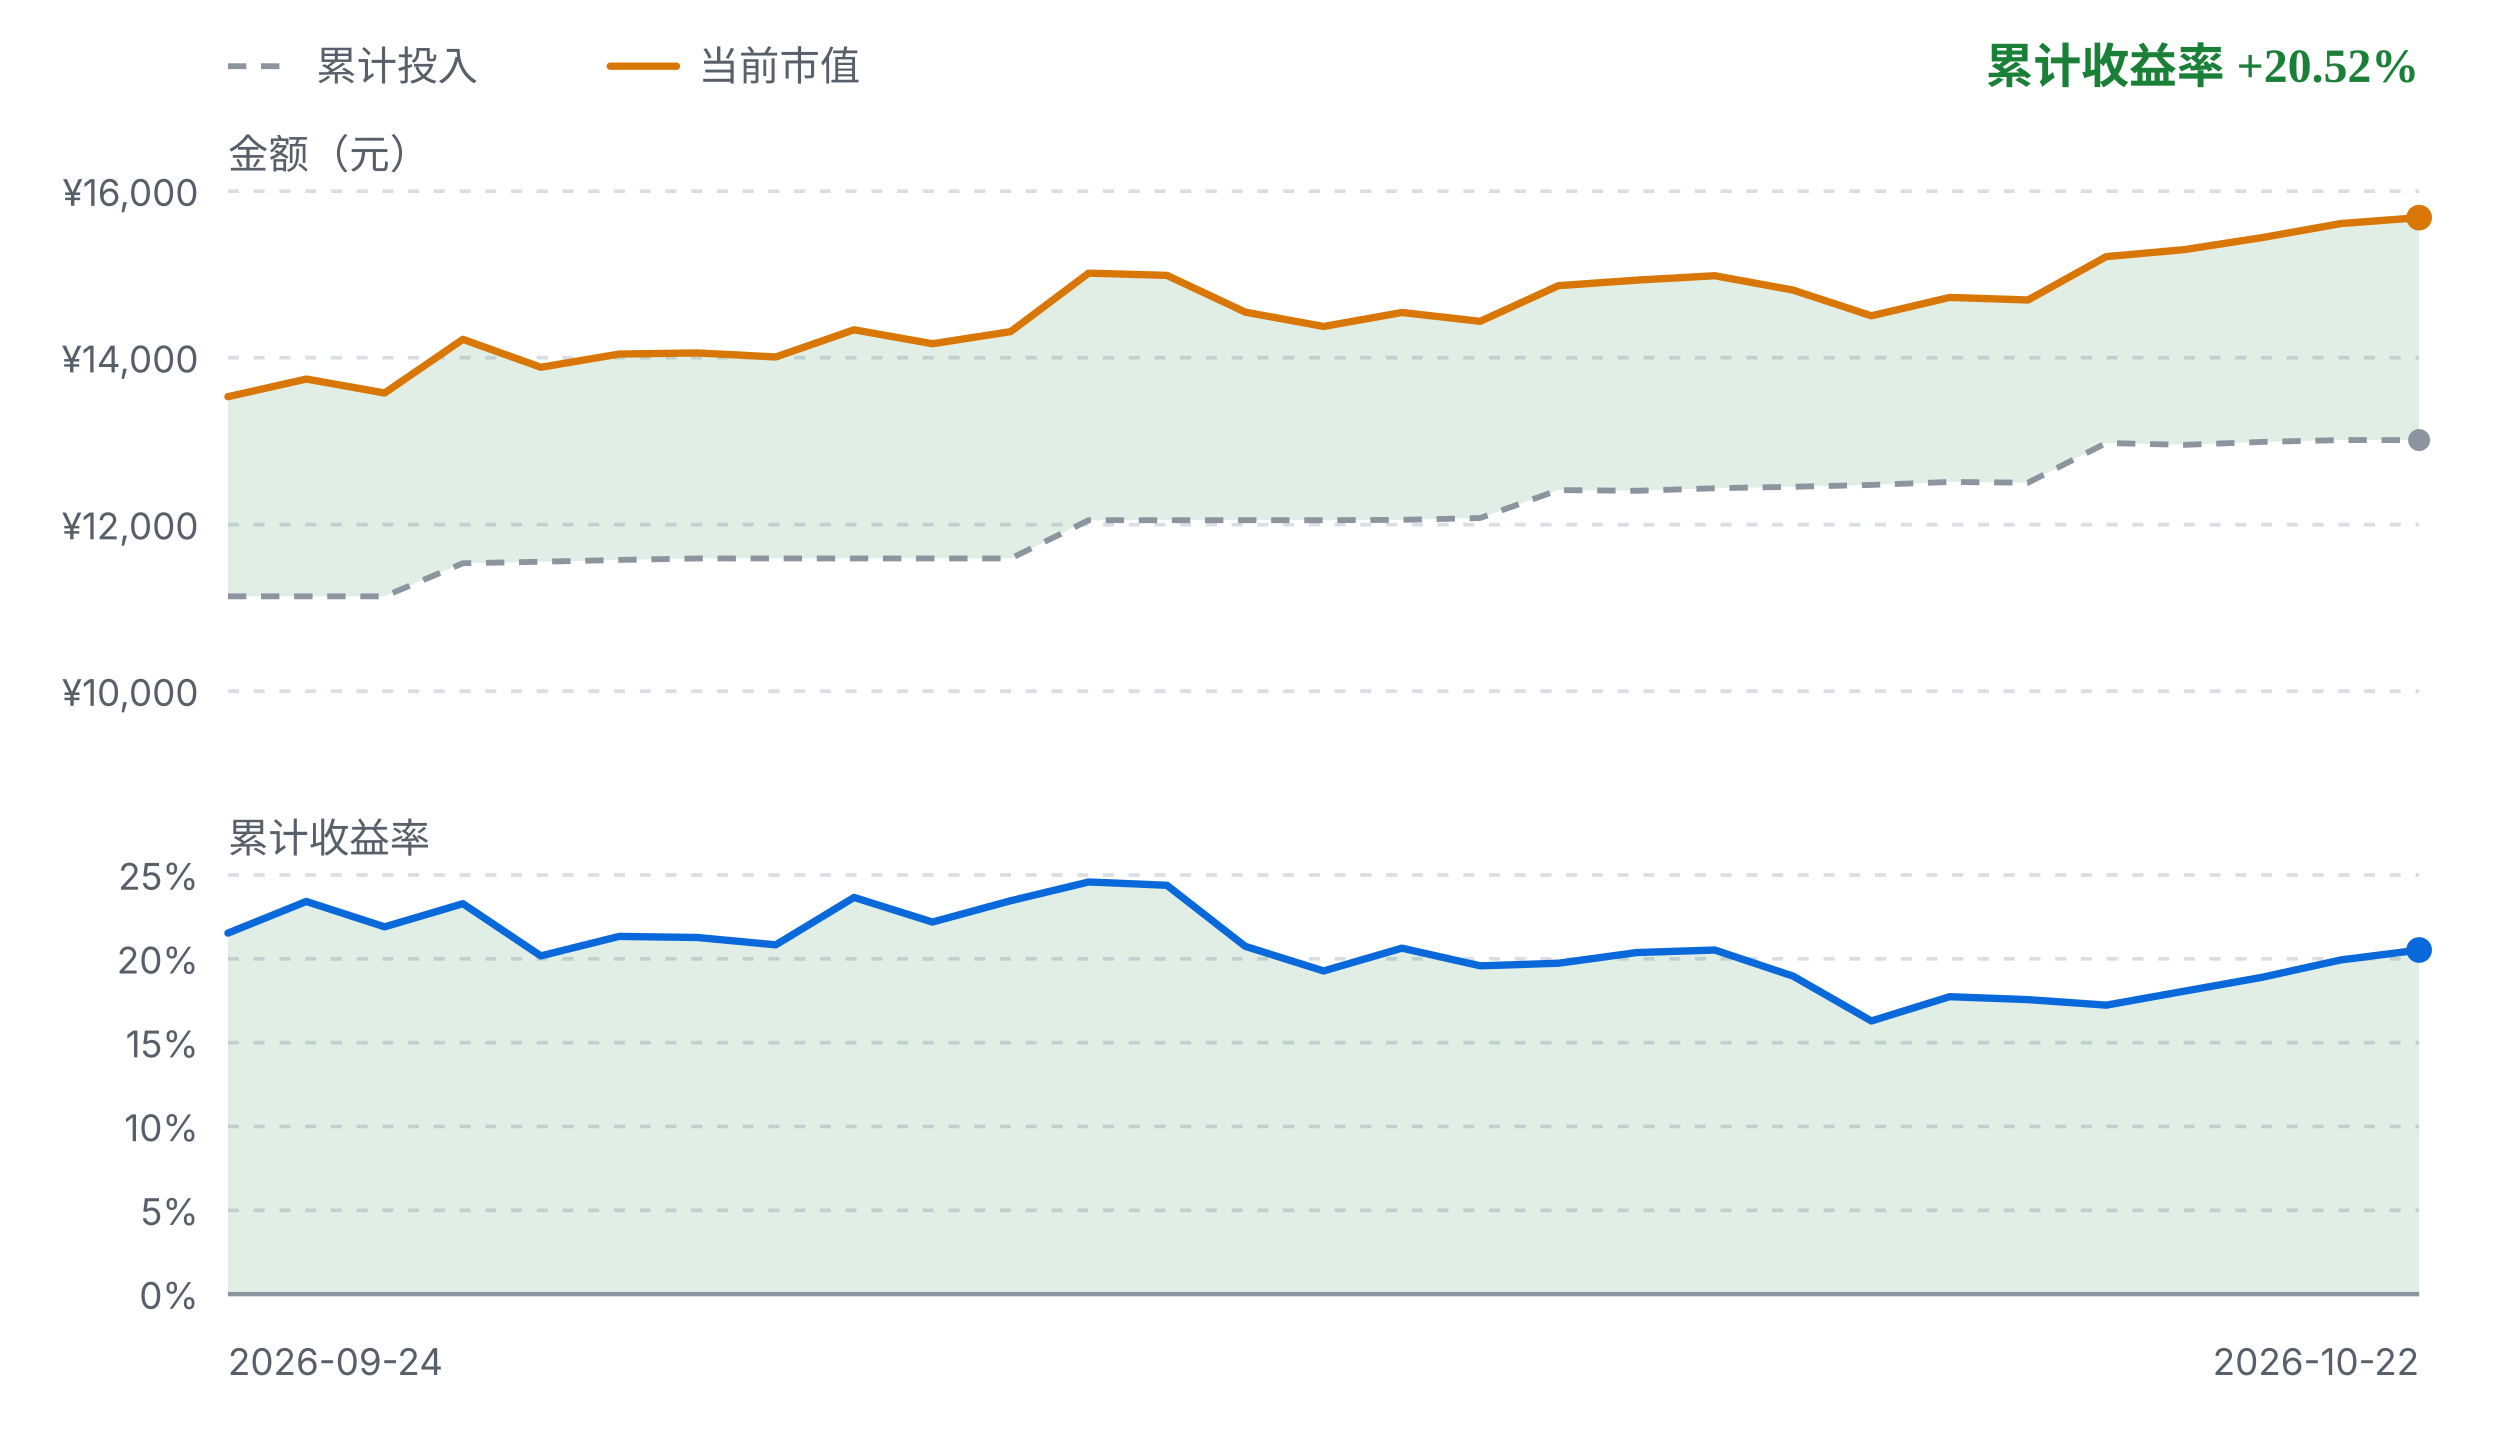
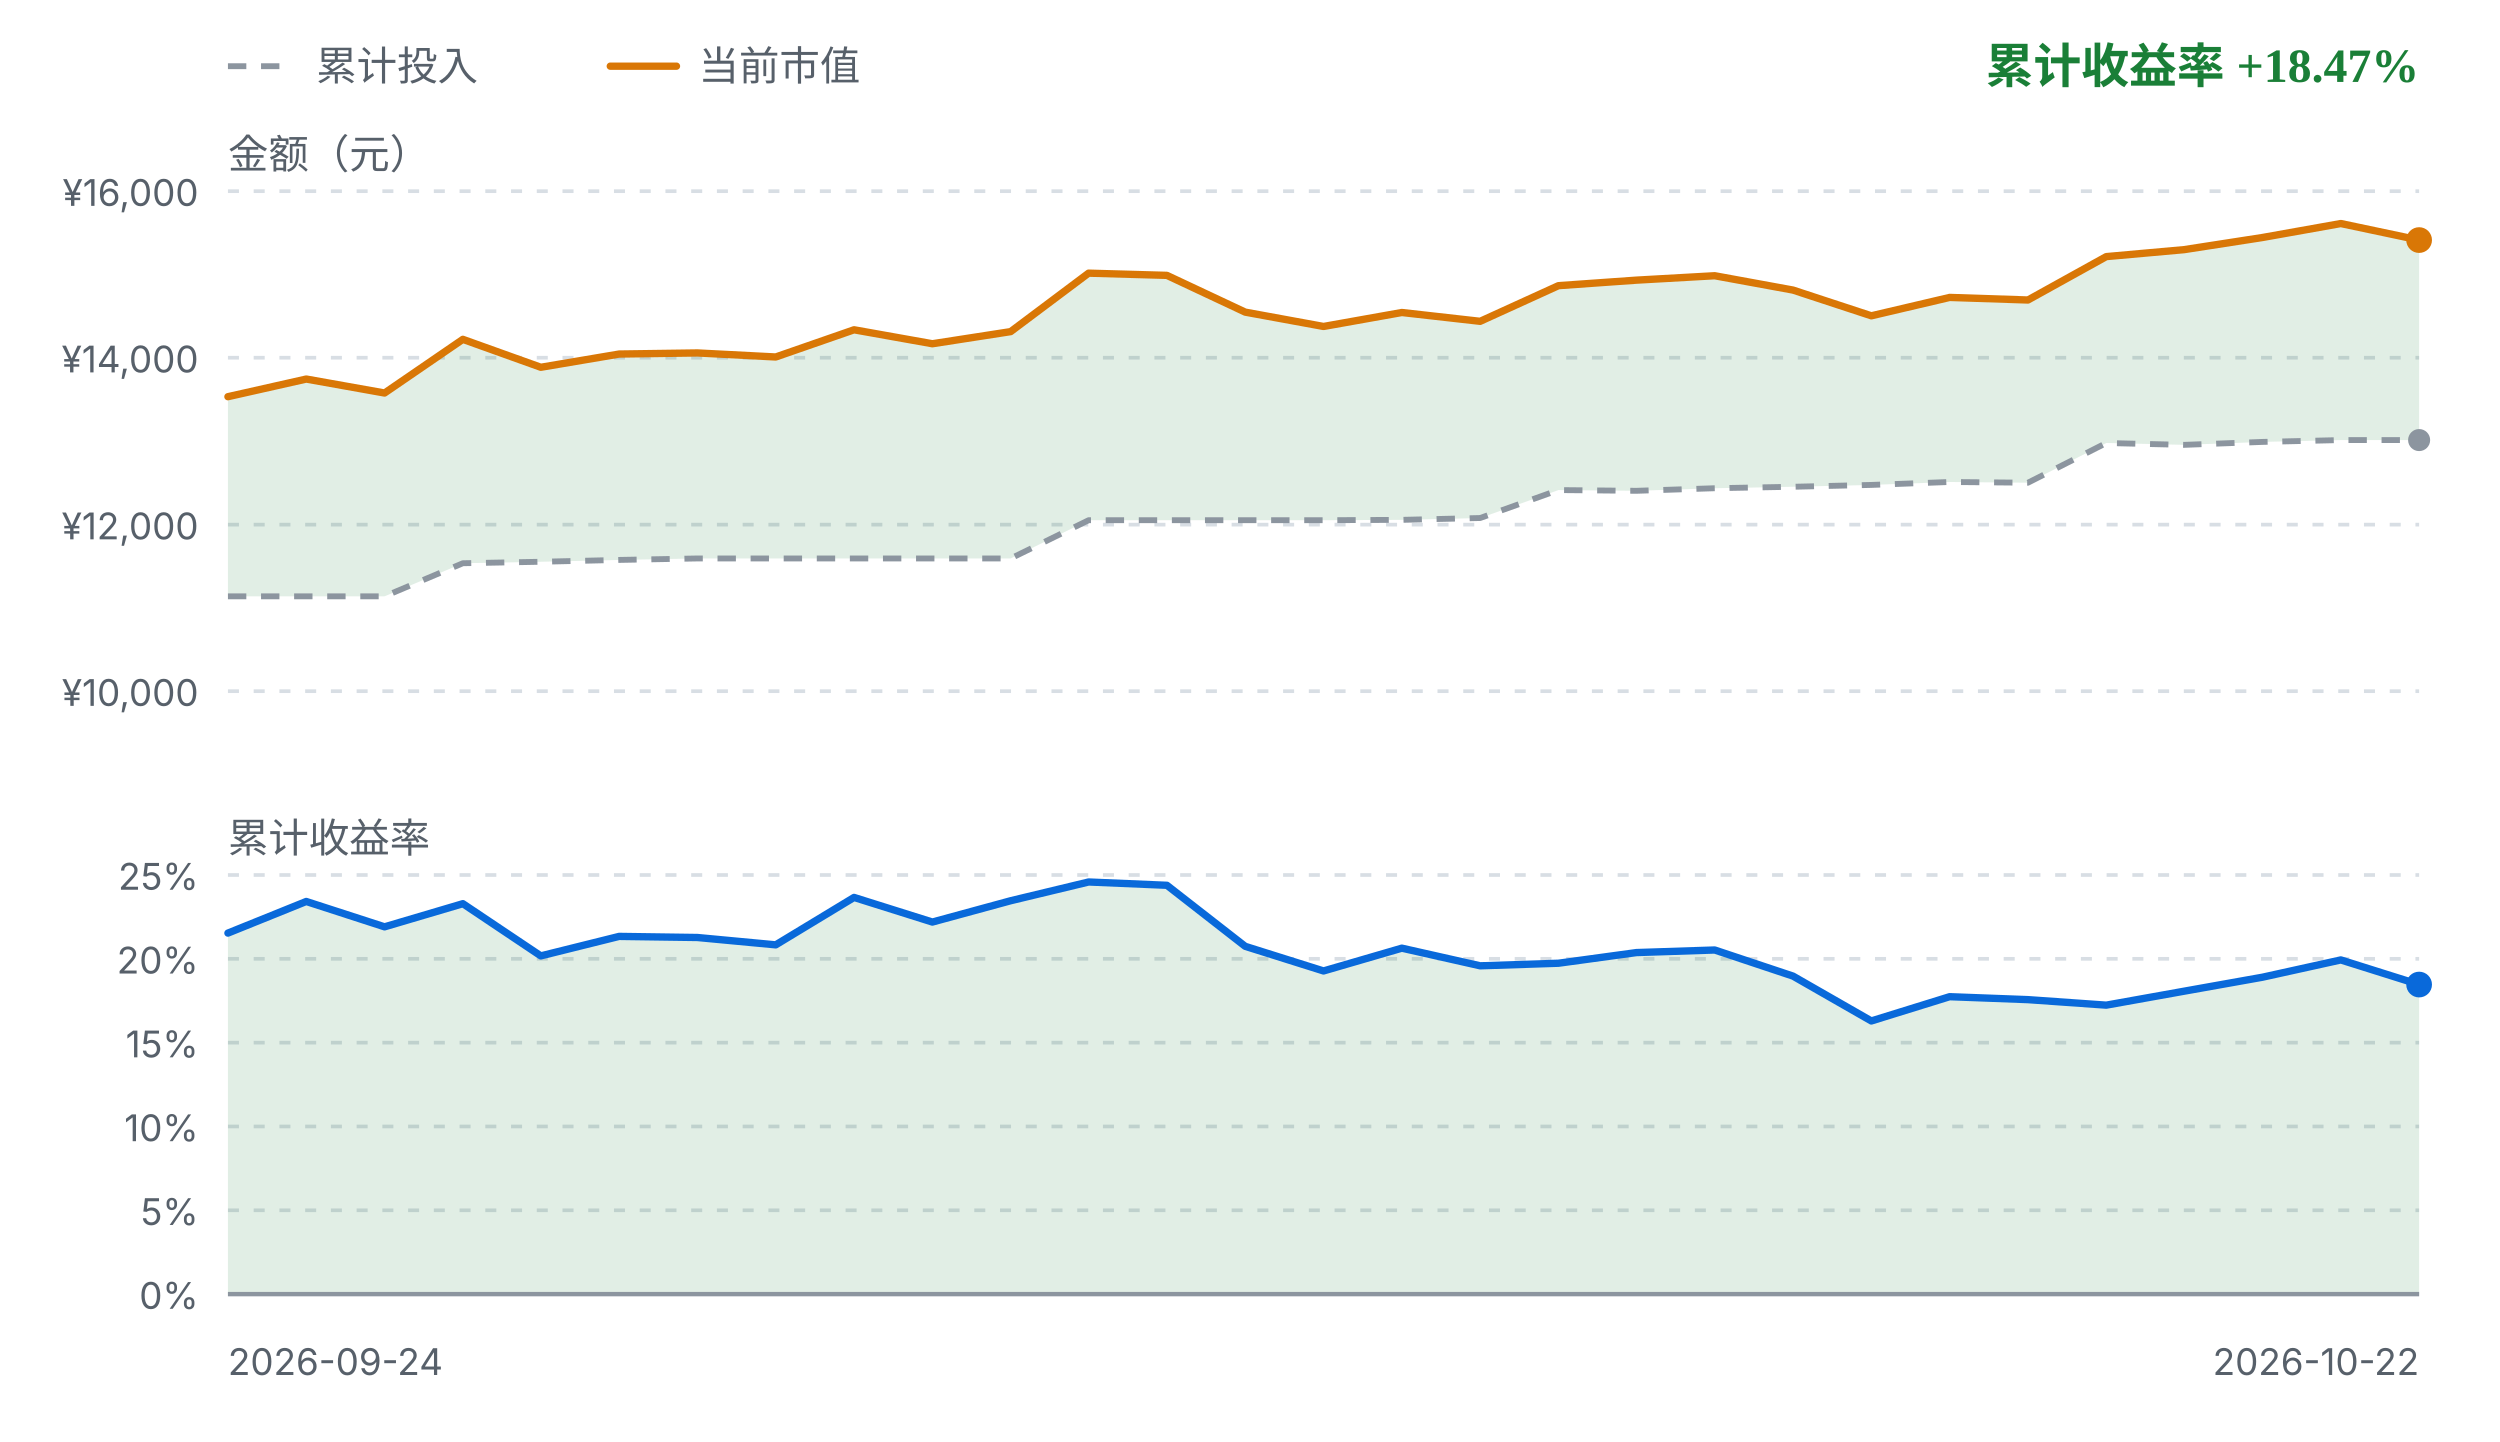
<svg xmlns="http://www.w3.org/2000/svg" viewBox="0 0 680 392" width="680" height="392" role="img" aria-label="FIRE 收益曲线">
  <style>
    .fg { fill: #1f2328; font-family: ui-sans-serif, system-ui, -apple-system, "Segoe UI", sans-serif; }
    .fg-muted { fill: #57606a; font-family: ui-sans-serif, system-ui, -apple-system, "Segoe UI", sans-serif; }
    .grid { stroke: #d8dee4; stroke-width: 1; stroke-dasharray: 3 4; }
    .zero { stroke: #8c959f; stroke-width: 1.2; }
    .basis { fill: none; stroke: #8c959f; stroke-width: 1.6; stroke-dasharray: 5 4; stroke-linejoin: round; }
    .value { fill: none; stroke: #d97706; stroke-width: 2; stroke-linejoin: round; stroke-linecap: round; }
    .rate { fill: none; stroke: #0969da; stroke-width: 2; stroke-linejoin: round; stroke-linecap: round; }
    .gap-up { fill: #1a7f37; fill-opacity: 0.13; }
    .gap-down { fill: #cf222e; fill-opacity: 0.13; }
    .rate-up { fill: #1a7f37; fill-opacity: 0.13; }
    .rate-down { fill: #cf222e; fill-opacity: 0.13; }
    .up { fill: #1a7f37; }
    .down { fill: #cf222e; }
    .dot-value { fill: #d97706; }
    .dot-basis { fill: #8c959f; }
    .dot-rate { fill: #0969da; }
    @media (prefers-color-scheme: dark) {
      .fg { fill: #e6edf3; }
      .fg-muted { fill: #8b949e; }
      .grid { stroke: #30363d; }
      .zero { stroke: #6e7681; }
      .basis { stroke: #6e7681; }
      .value { stroke: #f0b429; }
      .rate { stroke: #58a6ff; }
      .gap-up, .rate-up { fill: #3fb950; fill-opacity: 0.16; }
      .gap-down, .rate-down { fill: #f85149; fill-opacity: 0.16; }
      .up { fill: #3fb950; }
      .down { fill: #f85149; }
      .dot-value { fill: #f0b429; }
      .dot-basis { fill: #6e7681; }
      .dot-rate { fill: #58a6ff; }
    }
  </style>
  <line class="basis" x1="62" y1="18" x2="80" y2="18" />
  <text class="fg-muted" x="86" y="18" font-size="11" dominant-baseline="middle">累计投入</text>
  <line class="value" x1="166" y1="18" x2="184" y2="18" />
  <text class="fg-muted" x="190" y="18" font-size="11" dominant-baseline="middle">当前市值</text>
-   <text class="up" x="658" y="18" text-anchor="end" font-size="13" font-weight="600" dominant-baseline="middle">累计收益率 +20.52%</text>
+   <text class="up" x="658" y="18" text-anchor="end" font-size="13" font-weight="600" dominant-baseline="middle">累计收益率 +18.47%</text>
  <text class="fg-muted" x="62" y="42" font-size="11" dominant-baseline="middle">金额（元）</text>
  <line class="grid" x1="62" y1="52.0" x2="658" y2="52.0" />
  <text class="fg-muted" x="54" y="56.0" text-anchor="end" font-size="10">¥16,000</text>
  <line class="grid" x1="62" y1="97.3" x2="658" y2="97.3" />
  <text class="fg-muted" x="54" y="101.3" text-anchor="end" font-size="10">¥14,000</text>
  <line class="grid" x1="62" y1="142.7" x2="658" y2="142.7" />
  <text class="fg-muted" x="54" y="146.7" text-anchor="end" font-size="10">¥12,000</text>
  <line class="grid" x1="62" y1="188.0" x2="658" y2="188.0" />
  <text class="fg-muted" x="54" y="192.0" text-anchor="end" font-size="10">¥10,000</text>
-   <path d="M62.0,107.9 L83.3,103.1 L104.6,106.9 L125.9,92.3 L147.1,99.9 L168.4,96.3 L189.7,96.0 L211.0,97.1 L232.3,89.7 L253.6,93.5 L274.9,90.2 L296.1,74.3 L317.4,74.9 L338.7,84.9 L360.0,88.8 L381.3,85.0 L402.6,87.4 L423.9,77.7 L445.1,76.2 L466.4,75.0 L487.7,78.9 L509.0,85.9 L530.3,80.9 L551.6,81.6 L572.9,69.8 L594.1,67.9 L615.4,64.6 L636.7,60.8 L658.0,59.2 L658.0,119.7 L636.7,119.7 L615.4,120.2 L594.1,121.0 L572.9,120.5 L551.6,131.3 L530.3,131.1 L509.0,131.9 L487.7,132.4 L466.4,132.8 L445.1,133.5 L423.9,133.3 L402.6,140.9 L381.3,141.4 L360.0,141.5 L338.7,141.5 L317.4,141.5 L296.1,141.5 L274.9,151.9 L253.6,151.9 L232.3,151.9 L211.0,151.9 L189.7,151.9 L168.4,152.3 L147.1,152.8 L125.9,153.2 L104.6,162.2 L83.3,162.2 L62.0,162.2 Z" class="gap-up" />
+   <path d="M62.0,107.9 L83.3,103.1 L104.6,106.9 L125.9,92.3 L147.1,99.9 L168.4,96.3 L189.7,96.0 L211.0,97.1 L232.3,89.7 L253.6,93.5 L274.9,90.2 L296.1,74.3 L317.4,74.9 L338.7,84.9 L360.0,88.8 L381.3,85.0 L402.6,87.4 L423.9,77.7 L445.1,76.2 L466.4,75.0 L487.7,78.9 L509.0,85.9 L530.3,80.9 L551.6,81.6 L572.9,69.8 L594.1,67.9 L615.4,64.6 L636.7,60.8 L658.0,65.3 L658.0,119.7 L636.7,119.7 L615.4,120.2 L594.1,121.0 L572.9,120.5 L551.6,131.3 L530.3,131.1 L509.0,131.9 L487.7,132.4 L466.4,132.8 L445.1,133.5 L423.9,133.3 L402.6,140.9 L381.3,141.4 L360.0,141.5 L338.7,141.5 L317.4,141.5 L296.1,141.5 L274.9,151.9 L253.6,151.9 L232.3,151.9 L211.0,151.9 L189.7,151.9 L168.4,152.3 L147.1,152.8 L125.9,153.2 L104.6,162.2 L83.3,162.2 L62.0,162.2 Z" class="gap-up" />
  <path d="M62.0,162.2 L83.3,162.2 L104.6,162.2 L125.9,153.2 L147.1,152.8 L168.4,152.3 L189.7,151.9 L211.0,151.9 L232.3,151.9 L253.6,151.9 L274.9,151.9 L296.1,141.5 L317.4,141.5 L338.7,141.5 L360.0,141.5 L381.3,141.4 L402.6,140.9 L423.9,133.3 L445.1,133.5 L466.4,132.8 L487.7,132.4 L509.0,131.9 L530.3,131.1 L551.6,131.3 L572.9,120.5 L594.1,121.0 L615.4,120.2 L636.7,119.7 L658.0,119.7" class="basis" />
-   <path d="M62.0,107.9 L83.3,103.1 L104.6,106.9 L125.9,92.3 L147.1,99.9 L168.4,96.3 L189.7,96.0 L211.0,97.1 L232.3,89.7 L253.6,93.5 L274.9,90.2 L296.1,74.3 L317.4,74.9 L338.7,84.9 L360.0,88.8 L381.3,85.0 L402.6,87.4 L423.9,77.7 L445.1,76.2 L466.4,75.0 L487.7,78.9 L509.0,85.9 L530.3,80.9 L551.6,81.6 L572.9,69.8 L594.1,67.9 L615.4,64.6 L636.7,60.8 L658.0,59.2" class="value" />
+   <path d="M62.0,107.9 L83.3,103.1 L104.6,106.9 L125.9,92.3 L147.1,99.9 L168.4,96.3 L189.7,96.0 L211.0,97.1 L232.3,89.7 L253.6,93.5 L274.9,90.2 L296.1,74.3 L317.4,74.9 L338.7,84.9 L360.0,88.8 L381.3,85.0 L402.6,87.4 L423.9,77.7 L445.1,76.2 L466.4,75.0 L487.7,78.9 L509.0,85.9 L530.3,80.9 L551.6,81.6 L572.9,69.8 L594.1,67.9 L615.4,64.6 L636.7,60.8 L658.0,65.3" class="value" />
  <circle class="dot-basis" cx="658.0" cy="119.7" r="3" />
-   <circle class="dot-value" cx="658.0" cy="59.2" r="3.5" />
+   <circle class="dot-value" cx="658.0" cy="65.3" r="3.5" />
  <text class="fg-muted" x="62" y="228" font-size="11" dominant-baseline="middle">累计收益率</text>
  <line class="grid" x1="62" y1="238.0" x2="658" y2="238.0" />
  <text class="fg-muted" x="54" y="242.0" text-anchor="end" font-size="10">25%</text>
  <line class="grid" x1="62" y1="260.8" x2="658" y2="260.8" />
  <text class="fg-muted" x="54" y="264.8" text-anchor="end" font-size="10">20%</text>
  <line class="grid" x1="62" y1="283.6" x2="658" y2="283.6" />
  <text class="fg-muted" x="54" y="287.6" text-anchor="end" font-size="10">15%</text>
  <line class="grid" x1="62" y1="306.4" x2="658" y2="306.4" />
  <text class="fg-muted" x="54" y="310.4" text-anchor="end" font-size="10">10%</text>
  <line class="grid" x1="62" y1="329.2" x2="658" y2="329.2" />
  <text class="fg-muted" x="54" y="333.2" text-anchor="end" font-size="10">5%</text>
  <line class="grid" x1="62" y1="352.0" x2="658" y2="352.0" />
  <text class="fg-muted" x="54" y="356.0" text-anchor="end" font-size="10">0%</text>
-   <path d="M62.0,253.8 L83.3,245.2 L104.6,252.1 L125.9,245.8 L147.1,260.0 L168.4,254.7 L189.7,255.0 L211.0,257.0 L232.3,244.1 L253.6,250.8 L274.9,245.0 L296.1,239.9 L317.4,240.8 L338.7,257.4 L360.0,264.1 L381.3,257.9 L402.6,262.7 L423.9,262.0 L445.1,259.1 L466.4,258.4 L487.7,265.5 L509.0,277.7 L530.3,271.1 L551.6,271.9 L572.9,273.4 L594.1,269.6 L615.4,265.8 L636.7,261.1 L658.0,258.4 L658.0,352.0 L62.0,352.0 Z" class="rate-up" />
+   <path d="M62.0,253.8 L83.3,245.2 L104.6,252.1 L125.9,245.8 L147.1,260.0 L168.4,254.7 L189.7,255.0 L211.0,257.0 L232.3,244.1 L253.6,250.8 L274.9,245.0 L296.1,239.9 L317.4,240.8 L338.7,257.4 L360.0,264.1 L381.3,257.9 L402.6,262.7 L423.9,262.0 L445.1,259.1 L466.4,258.4 L487.7,265.5 L509.0,277.7 L530.3,271.1 L551.6,271.9 L572.9,273.4 L594.1,269.6 L615.4,265.8 L636.7,261.1 L658.0,267.8 L658.0,352.0 L62.0,352.0 Z" class="rate-up" />
  <line class="zero" x1="62" y1="352.0" x2="658" y2="352.0" />
-   <path d="M62.0,253.8 L83.3,245.2 L104.6,252.1 L125.9,245.8 L147.1,260.0 L168.4,254.7 L189.7,255.0 L211.0,257.0 L232.3,244.1 L253.6,250.8 L274.9,245.0 L296.1,239.9 L317.4,240.8 L338.7,257.4 L360.0,264.1 L381.3,257.9 L402.6,262.7 L423.9,262.0 L445.1,259.1 L466.4,258.4 L487.7,265.5 L509.0,277.7 L530.3,271.1 L551.6,271.9 L572.9,273.4 L594.1,269.6 L615.4,265.8 L636.7,261.1 L658.0,258.4" class="rate" />
-   <circle class="dot-rate" cx="658.0" cy="258.4" r="3.5" />
+   <path d="M62.0,253.8 L83.3,245.2 L104.6,252.1 L125.9,245.8 L147.1,260.0 L168.4,254.7 L189.7,255.0 L211.0,257.0 L232.3,244.1 L253.6,250.8 L274.9,245.0 L296.1,239.9 L317.4,240.8 L338.7,257.4 L360.0,264.1 L381.3,257.9 L402.6,262.7 L423.9,262.0 L445.1,259.1 L466.4,258.4 L487.7,265.5 L509.0,277.7 L530.3,271.1 L551.6,271.9 L572.9,273.4 L594.1,269.6 L615.4,265.8 L636.7,261.1 L658.0,267.8" class="rate" />
+   <circle class="dot-rate" cx="658.0" cy="267.8" r="3.5" />
  <text class="fg-muted" x="62" y="374" font-size="10">2026-09-24</text>
  <text class="fg-muted" x="658" y="374" text-anchor="end" font-size="10">2026-10-22</text>
</svg>
